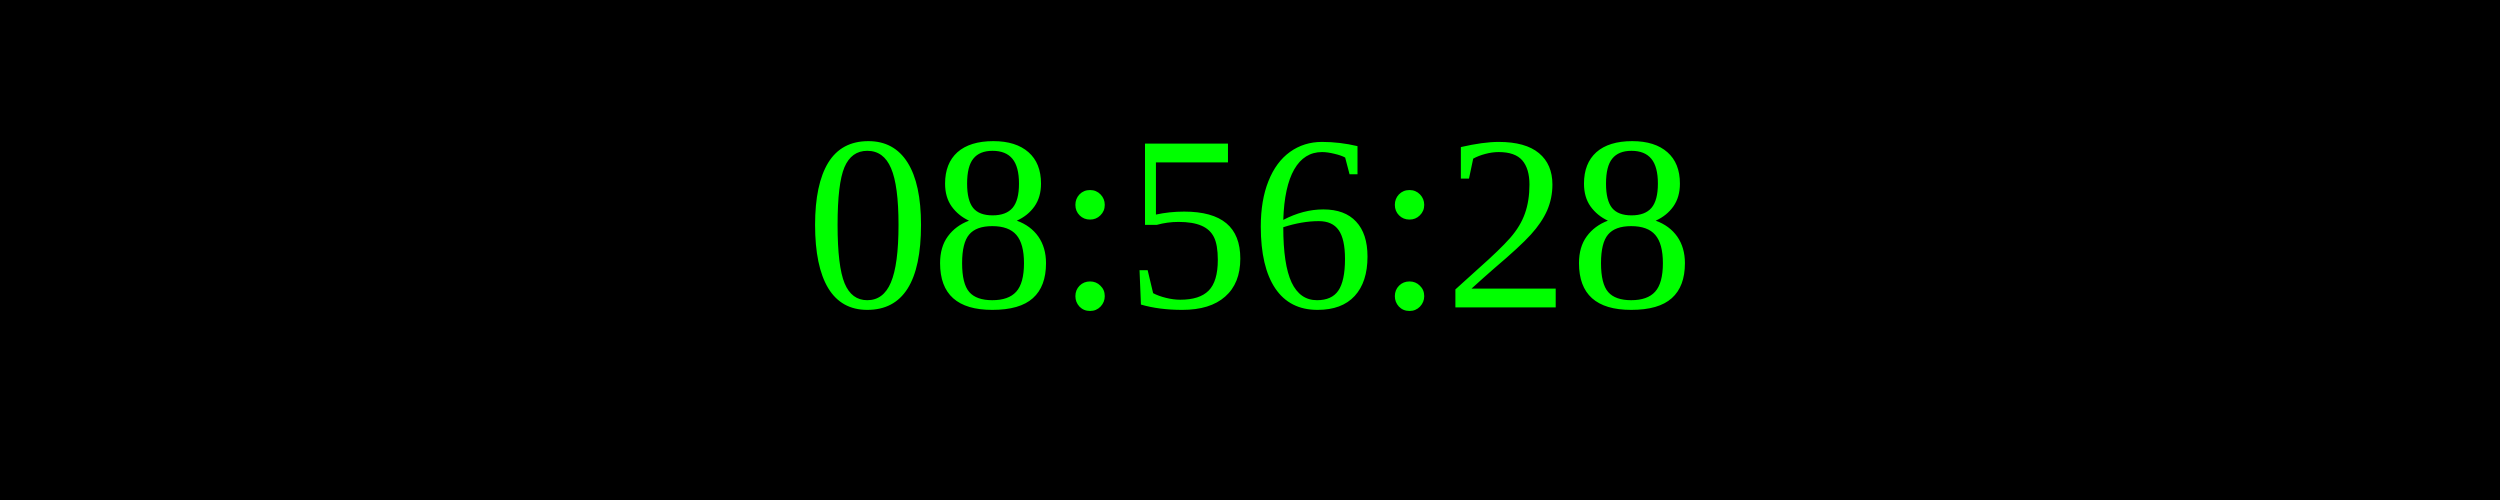
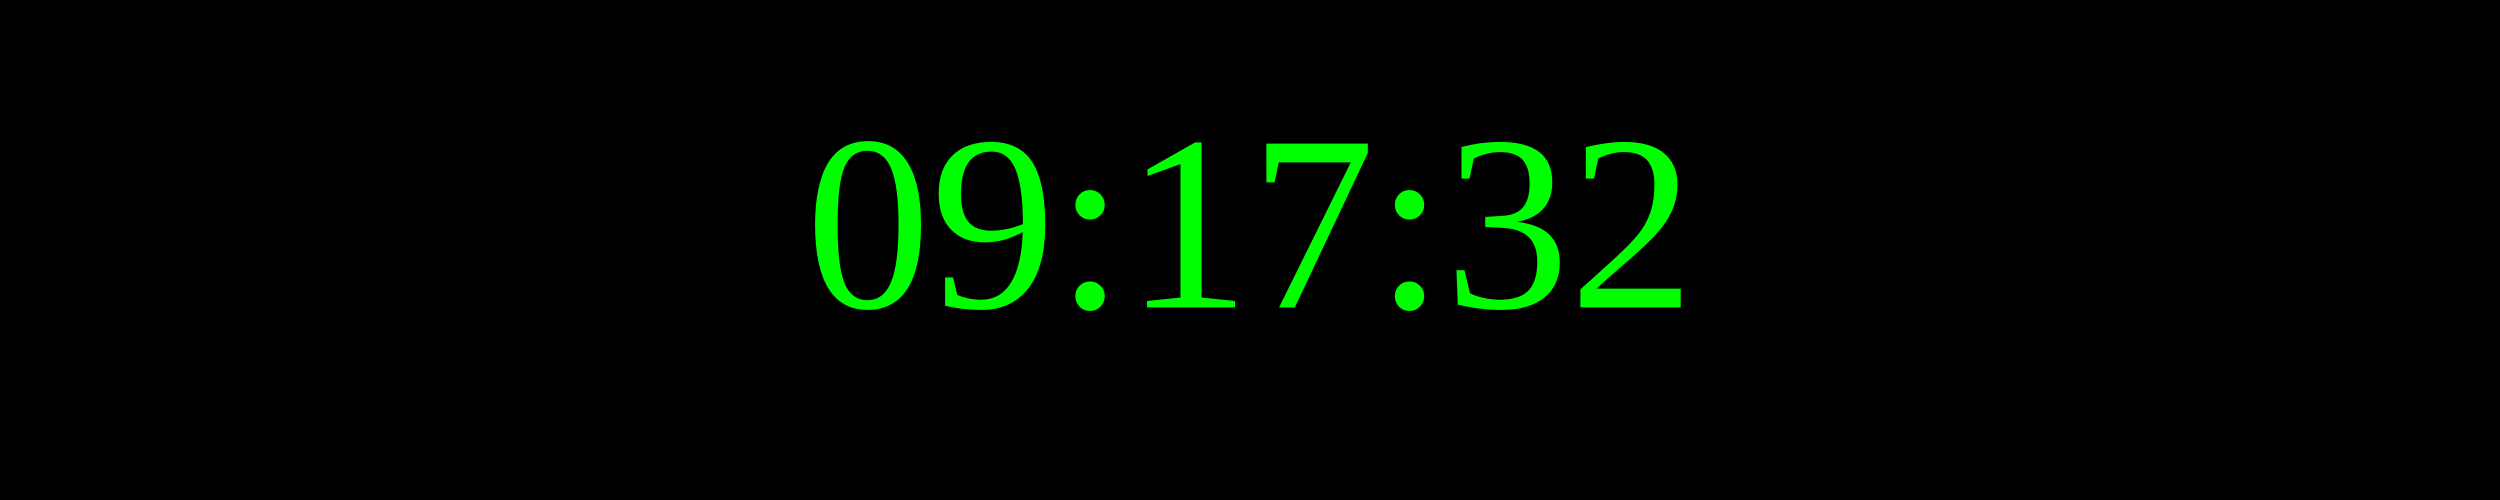
<svg xmlns="http://www.w3.org/2000/svg" width="250" height="50">
  <rect width="100%" height="100%" fill="black" />
  <text x="50%" y="50%" font-size="25" fill="lime" text-anchor="middle" dominant-baseline="middle">
- 08:56:28
+ 09:17:32
</text>
</svg>
